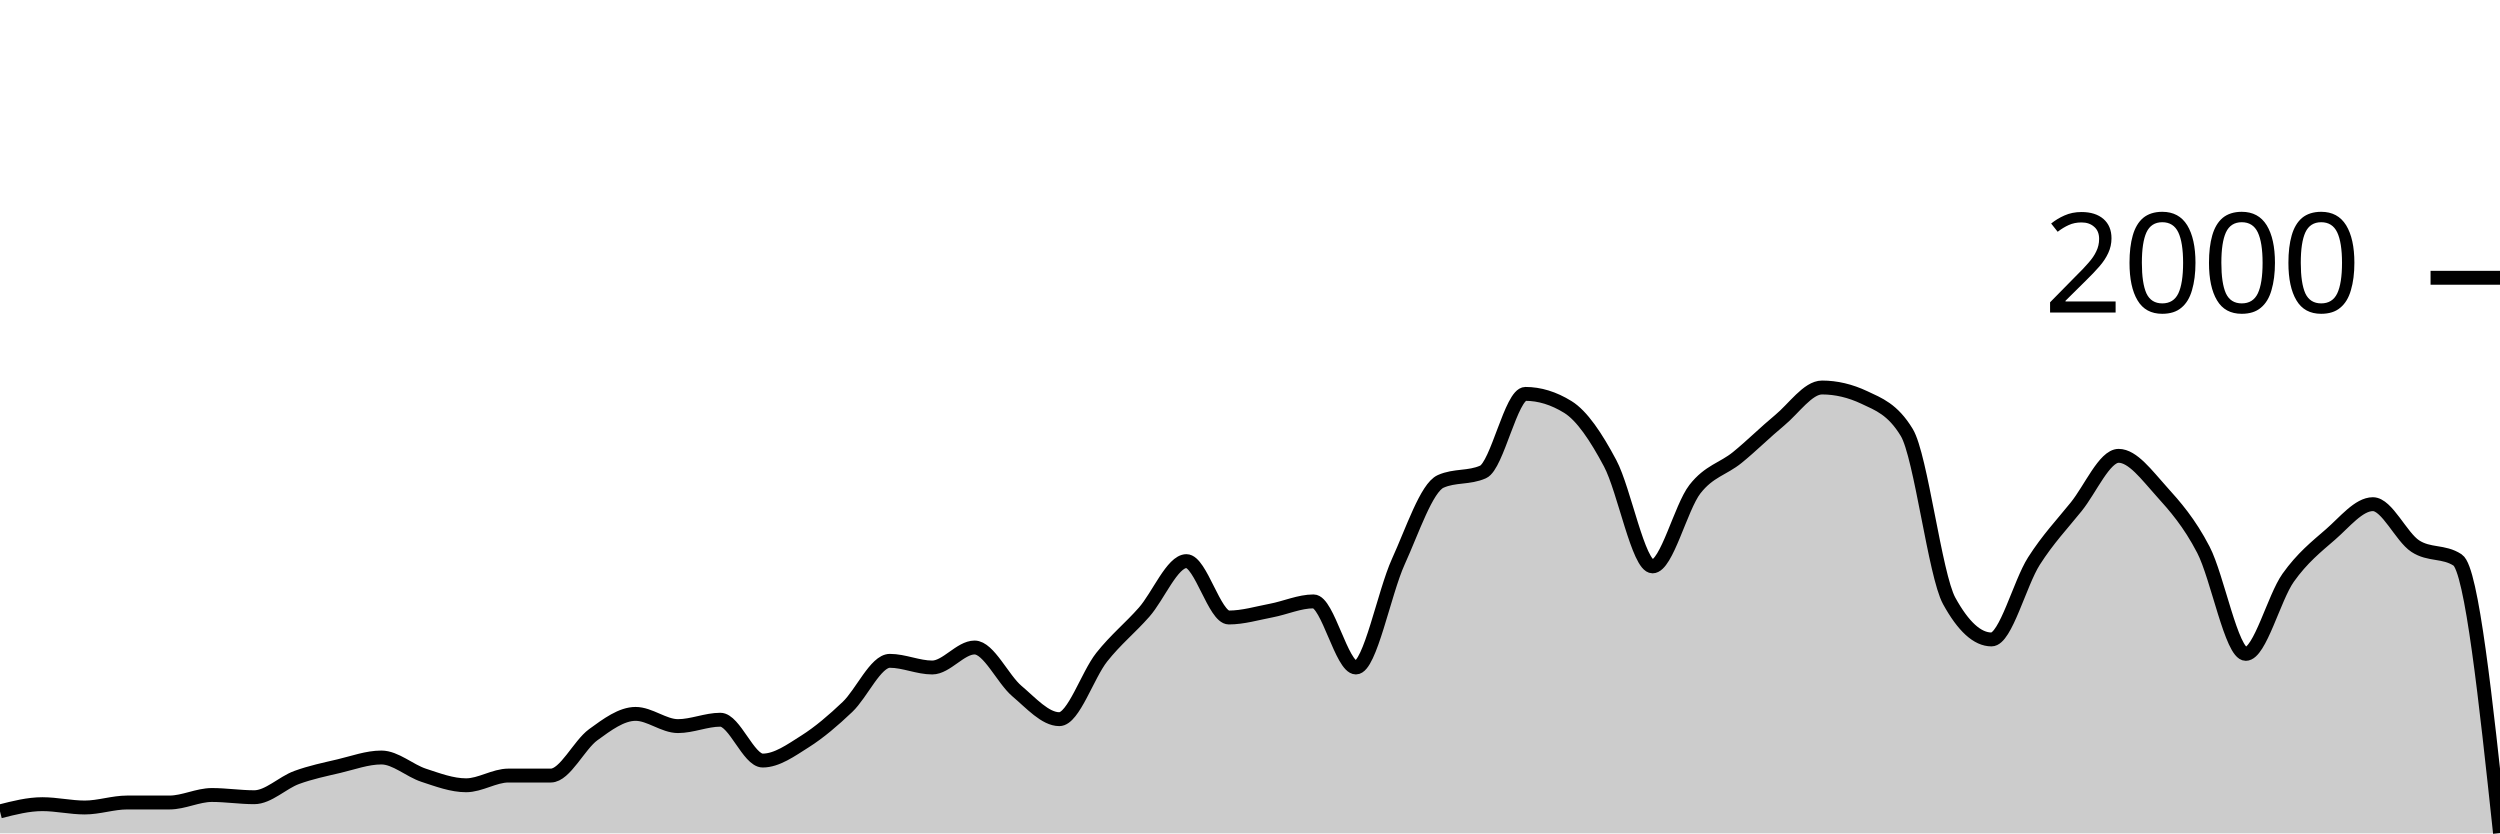
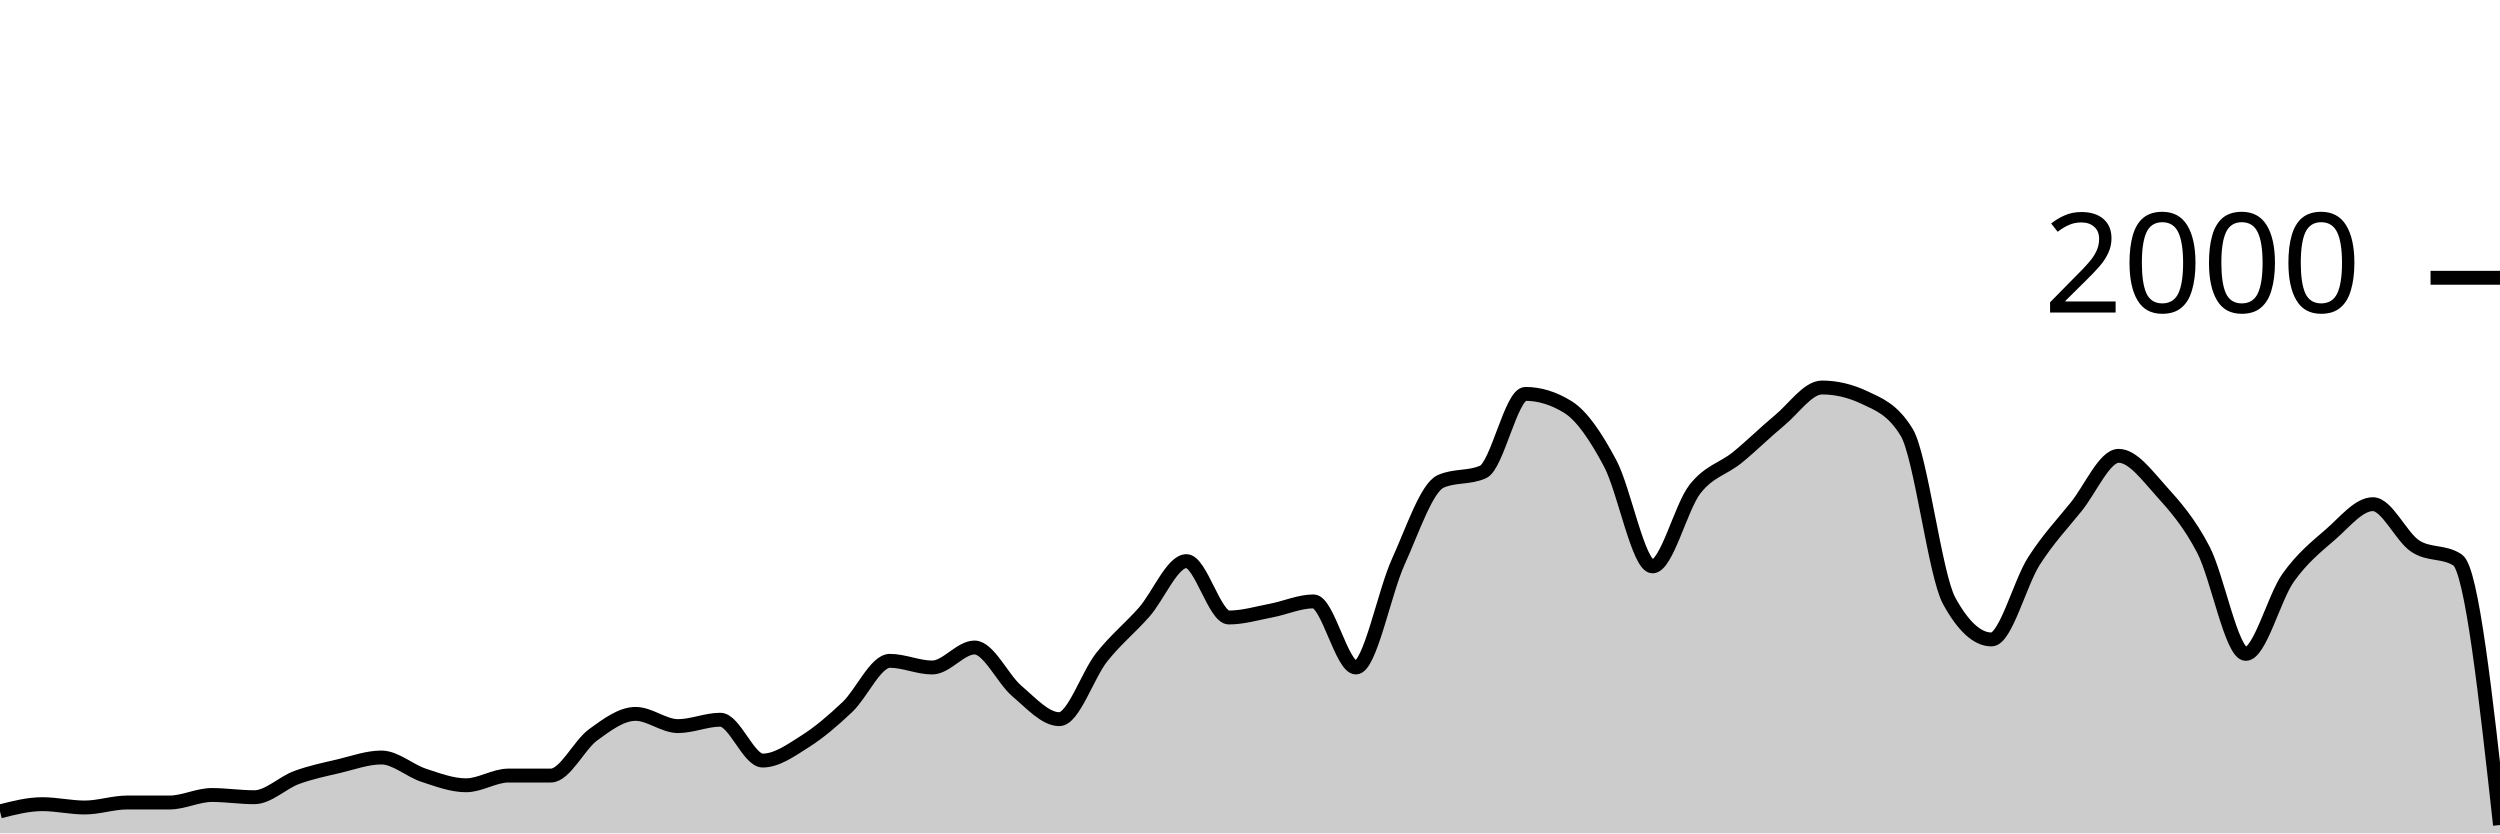
<svg xmlns="http://www.w3.org/2000/svg" viewBox="0 0 180 60">
  <g transform="translate(0,20)">
-     <path class="area" fill="rgba(0, 0, 0, 0.2)" d="M0,38.42C1.017,38.16,2.034,37.9,3.051,37.9C4.068,37.9,5.085,38.14,6.102,38.14C7.119,38.14,8.136,37.78,9.153,37.78C10.169,37.78,11.186,37.78,12.203,37.78C13.22,37.78,14.237,37.24,15.254,37.24C16.271,37.24,17.288,37.4,18.305,37.4C19.322,37.4,20.339,36.353,21.356,35.98C22.373,35.607,23.39,35.4,24.407,35.16C25.424,34.92,26.441,34.54,27.458,34.54C28.475,34.54,29.492,35.487,30.508,35.82C31.525,36.153,32.542,36.54,33.559,36.54C34.576,36.54,35.593,35.84,36.61,35.84C37.627,35.84,38.644,35.84,39.661,35.84C40.678,35.84,41.695,33.64,42.712,32.9C43.729,32.16,44.746,31.4,45.763,31.4C46.78,31.4,47.797,32.28,48.814,32.28C49.831,32.28,50.847,31.82,51.864,31.82C52.881,31.82,53.898,34.76,54.915,34.76C55.932,34.76,56.949,34.023,57.966,33.38C58.983,32.737,60,31.867,61.017,30.9C62.034,29.933,63.051,27.58,64.068,27.58C65.085,27.58,66.102,28.06,67.119,28.06C68.136,28.06,69.153,26.62,70.169,26.62C71.186,26.62,72.203,28.9,73.22,29.76C74.237,30.62,75.254,31.78,76.271,31.78C77.288,31.78,78.305,28.603,79.322,27.32C80.339,26.037,81.356,25.233,82.373,24.08C83.39,22.927,84.407,20.4,85.424,20.4C86.441,20.4,87.458,24.46,88.475,24.46C89.492,24.46,90.508,24.153,91.525,23.96C92.542,23.767,93.559,23.3,94.576,23.3C95.593,23.3,96.61,28.06,97.627,28.06C98.644,28.06,99.661,22.673,100.678,20.44C101.695,18.207,102.712,15.113,103.729,14.66C104.746,14.207,105.763,14.433,106.78,13.98C107.797,13.527,108.814,8.36,109.831,8.36C110.847,8.36,111.864,8.673,112.881,9.3C113.898,9.927,114.915,11.447,115.932,13.36C116.949,15.273,117.966,20.78,118.983,20.78C120,20.78,121.017,16.527,122.034,15.22C123.051,13.913,124.068,13.767,125.085,12.94C126.102,12.113,127.119,11.1,128.136,10.26C129.153,9.42,130.169,7.9,131.186,7.9C132.203,7.9,133.22,8.14,134.237,8.62C135.254,9.1,136.271,9.46,137.288,11.14C138.305,12.82,139.322,21.407,140.339,23.26C141.356,25.113,142.373,26.04,143.39,26.04C144.407,26.04,145.424,21.993,146.441,20.4C147.458,18.807,148.475,17.743,149.492,16.48C150.508,15.217,151.525,12.82,152.542,12.82C153.559,12.82,154.576,14.213,155.593,15.34C156.61,16.467,157.627,17.623,158.644,19.58C159.661,21.537,160.678,27.08,161.695,27.08C162.712,27.08,163.729,23.033,164.746,21.6C165.763,20.167,166.78,19.363,167.797,18.48C168.814,17.597,169.831,16.3,170.847,16.3C171.864,16.3,172.881,18.653,173.898,19.32C174.915,19.987,175.932,19.653,176.949,20.32C177.966,20.987,178.983,30.483,180,39.98L180,40C178.983,40,177.966,40,176.949,40C175.932,40,174.915,40,173.898,40C172.881,40,171.864,40,170.847,40C169.831,40,168.814,40,167.797,40C166.78,40,165.763,40,164.746,40C163.729,40,162.712,40,161.695,40C160.678,40,159.661,40,158.644,40C157.627,40,156.61,40,155.593,40C154.576,40,153.559,40,152.542,40C151.525,40,150.508,40,149.492,40C148.475,40,147.458,40,146.441,40C145.424,40,144.407,40,143.39,40C142.373,40,141.356,40,140.339,40C139.322,40,138.305,40,137.288,40C136.271,40,135.254,40,134.237,40C133.22,40,132.203,40,131.186,40C130.169,40,129.153,40,128.136,40C127.119,40,126.102,40,125.085,40C124.068,40,123.051,40,122.034,40C121.017,40,120,40,118.983,40C117.966,40,116.949,40,115.932,40C114.915,40,113.898,40,112.881,40C111.864,40,110.847,40,109.831,40C108.814,40,107.797,40,106.78,40C105.763,40,104.746,40,103.729,40C102.712,40,101.695,40,100.678,40C99.661,40,98.644,40,97.627,40C96.61,40,95.593,40,94.576,40C93.559,40,92.542,40,91.525,40C90.508,40,89.492,40,88.475,40C87.458,40,86.441,40,85.424,40C84.407,40,83.39,40,82.373,40C81.356,40,80.339,40,79.322,40C78.305,40,77.288,40,76.271,40C75.254,40,74.237,40,73.22,40C72.203,40,71.186,40,70.169,40C69.153,40,68.136,40,67.119,40C66.102,40,65.085,40,64.068,40C63.051,40,62.034,40,61.017,40C60,40,58.983,40,57.966,40C56.949,40,55.932,40,54.915,40C53.898,40,52.881,40,51.864,40C50.847,40,49.831,40,48.814,40C47.797,40,46.78,40,45.763,40C44.746,40,43.729,40,42.712,40C41.695,40,40.678,40,39.661,40C38.644,40,37.627,40,36.61,40C35.593,40,34.576,40,33.559,40C32.542,40,31.525,40,30.508,40C29.492,40,28.475,40,27.458,40C26.441,40,25.424,40,24.407,40C23.39,40,22.373,40,21.356,40C20.339,40,19.322,40,18.305,40C17.288,40,16.271,40,15.254,40C14.237,40,13.22,40,12.203,40C11.186,40,10.169,40,9.153,40C8.136,40,7.119,40,6.102,40C5.085,40,4.068,40,3.051,40C2.034,40,1.017,40,0,40Z" />
-     <path class="line" stroke="black" fill="none" d="M0,38.42C1.017,38.16,2.034,37.9,3.051,37.9C4.068,37.9,5.085,38.14,6.102,38.14C7.119,38.14,8.136,37.78,9.153,37.78C10.169,37.78,11.186,37.78,12.203,37.78C13.22,37.78,14.237,37.24,15.254,37.24C16.271,37.24,17.288,37.4,18.305,37.4C19.322,37.4,20.339,36.353,21.356,35.98C22.373,35.607,23.39,35.4,24.407,35.16C25.424,34.92,26.441,34.54,27.458,34.54C28.475,34.54,29.492,35.487,30.508,35.82C31.525,36.153,32.542,36.54,33.559,36.54C34.576,36.54,35.593,35.84,36.61,35.84C37.627,35.84,38.644,35.84,39.661,35.84C40.678,35.84,41.695,33.64,42.712,32.9C43.729,32.16,44.746,31.4,45.763,31.4C46.78,31.4,47.797,32.28,48.814,32.28C49.831,32.28,50.847,31.82,51.864,31.82C52.881,31.82,53.898,34.76,54.915,34.76C55.932,34.76,56.949,34.023,57.966,33.38C58.983,32.737,60,31.867,61.017,30.9C62.034,29.933,63.051,27.58,64.068,27.58C65.085,27.58,66.102,28.06,67.119,28.06C68.136,28.06,69.153,26.62,70.169,26.62C71.186,26.62,72.203,28.9,73.22,29.76C74.237,30.62,75.254,31.78,76.271,31.78C77.288,31.78,78.305,28.603,79.322,27.32C80.339,26.037,81.356,25.233,82.373,24.08C83.39,22.927,84.407,20.4,85.424,20.4C86.441,20.4,87.458,24.46,88.475,24.46C89.492,24.46,90.508,24.153,91.525,23.96C92.542,23.767,93.559,23.3,94.576,23.3C95.593,23.3,96.61,28.06,97.627,28.06C98.644,28.06,99.661,22.673,100.678,20.44C101.695,18.207,102.712,15.113,103.729,14.66C104.746,14.207,105.763,14.433,106.78,13.98C107.797,13.527,108.814,8.36,109.831,8.36C110.847,8.36,111.864,8.673,112.881,9.3C113.898,9.927,114.915,11.447,115.932,13.36C116.949,15.273,117.966,20.78,118.983,20.78C120,20.78,121.017,16.527,122.034,15.22C123.051,13.913,124.068,13.767,125.085,12.94C126.102,12.113,127.119,11.1,128.136,10.26C129.153,9.42,130.169,7.9,131.186,7.9C132.203,7.9,133.22,8.14,134.237,8.62C135.254,9.1,136.271,9.46,137.288,11.14C138.305,12.82,139.322,21.407,140.339,23.26C141.356,25.113,142.373,26.04,143.39,26.04C144.407,26.04,145.424,21.993,146.441,20.4C147.458,18.807,148.475,17.743,149.492,16.48C150.508,15.217,151.525,12.82,152.542,12.82C153.559,12.82,154.576,14.213,155.593,15.34C156.61,16.467,157.627,17.623,158.644,19.58C159.661,21.537,160.678,27.08,161.695,27.08C162.712,27.08,163.729,23.033,164.746,21.6C165.763,20.167,166.78,19.363,167.797,18.48C168.814,17.597,169.831,16.3,170.847,16.3C171.864,16.3,172.881,18.653,173.898,19.32C174.915,19.987,175.932,19.653,176.949,20.32C177.966,20.987,178.983,30.483,180,39.98" />
+     <path class="area" fill="rgba(0, 0, 0, 0.2)" d="M0,38.42C1.017,38.16,2.034,37.9,3.051,37.9C4.068,37.9,5.085,38.14,6.102,38.14C7.119,38.14,8.136,37.78,9.153,37.78C10.169,37.78,11.186,37.78,12.203,37.78C13.22,37.78,14.237,37.24,15.254,37.24C16.271,37.24,17.288,37.4,18.305,37.4C19.322,37.4,20.339,36.353,21.356,35.98C22.373,35.607,23.39,35.4,24.407,35.16C25.424,34.92,26.441,34.54,27.458,34.54C28.475,34.54,29.492,35.487,30.508,35.82C31.525,36.153,32.542,36.54,33.559,36.54C34.576,36.54,35.593,35.84,36.61,35.84C37.627,35.84,38.644,35.84,39.661,35.84C40.678,35.84,41.695,33.64,42.712,32.9C43.729,32.16,44.746,31.4,45.763,31.4C46.78,31.4,47.797,32.28,48.814,32.28C49.831,32.28,50.847,31.82,51.864,31.82C52.881,31.82,53.898,34.76,54.915,34.76C55.932,34.76,56.949,34.023,57.966,33.38C58.983,32.737,60,31.867,61.017,30.9C62.034,29.933,63.051,27.58,64.068,27.58C65.085,27.58,66.102,28.06,67.119,28.06C68.136,28.06,69.153,26.62,70.169,26.62C71.186,26.62,72.203,28.9,73.22,29.76C74.237,30.62,75.254,31.78,76.271,31.78C77.288,31.78,78.305,28.603,79.322,27.32C80.339,26.037,81.356,25.233,82.373,24.08C83.39,22.927,84.407,20.4,85.424,20.4C86.441,20.4,87.458,24.46,88.475,24.46C89.492,24.46,90.508,24.153,91.525,23.96C92.542,23.767,93.559,23.3,94.576,23.3C95.593,23.3,96.61,28.06,97.627,28.06C98.644,28.06,99.661,22.673,100.678,20.44C101.695,18.207,102.712,15.113,103.729,14.66C104.746,14.207,105.763,14.433,106.78,13.98C107.797,13.527,108.814,8.36,109.831,8.36C110.847,8.36,111.864,8.673,112.881,9.3C113.898,9.927,114.915,11.447,115.932,13.36C116.949,15.273,117.966,20.78,118.983,20.78C120,20.78,121.017,16.527,122.034,15.22C123.051,13.913,124.068,13.767,125.085,12.94C126.102,12.113,127.119,11.1,128.136,10.26C129.153,9.42,130.169,7.9,131.186,7.9C132.203,7.9,133.22,8.14,134.237,8.62C135.254,9.1,136.271,9.46,137.288,11.14C138.305,12.82,139.322,21.407,140.339,23.26C141.356,25.113,142.373,26.04,143.39,26.04C144.407,26.04,145.424,21.993,146.441,20.4C147.458,18.807,148.475,17.743,149.492,16.48C150.508,15.217,151.525,12.82,152.542,12.82C153.559,12.82,154.576,14.213,155.593,15.34C156.61,16.467,157.627,17.623,158.644,19.58C159.661,21.537,160.678,27.08,161.695,27.08C162.712,27.08,163.729,23.033,164.746,21.6C165.763,20.167,166.78,19.363,167.797,18.48C168.814,17.597,169.831,16.3,170.847,16.3C171.864,16.3,172.881,18.653,173.898,19.32C174.915,19.987,175.932,19.653,176.949,20.32C177.966,20.987,178.983,30.193,180,39.4L180,40C178.983,40,177.966,40,176.949,40C175.932,40,174.915,40,173.898,40C172.881,40,171.864,40,170.847,40C169.831,40,168.814,40,167.797,40C166.78,40,165.763,40,164.746,40C163.729,40,162.712,40,161.695,40C160.678,40,159.661,40,158.644,40C157.627,40,156.61,40,155.593,40C154.576,40,153.559,40,152.542,40C151.525,40,150.508,40,149.492,40C148.475,40,147.458,40,146.441,40C145.424,40,144.407,40,143.39,40C142.373,40,141.356,40,140.339,40C139.322,40,138.305,40,137.288,40C136.271,40,135.254,40,134.237,40C133.22,40,132.203,40,131.186,40C130.169,40,129.153,40,128.136,40C127.119,40,126.102,40,125.085,40C124.068,40,123.051,40,122.034,40C121.017,40,120,40,118.983,40C117.966,40,116.949,40,115.932,40C114.915,40,113.898,40,112.881,40C111.864,40,110.847,40,109.831,40C108.814,40,107.797,40,106.78,40C105.763,40,104.746,40,103.729,40C102.712,40,101.695,40,100.678,40C99.661,40,98.644,40,97.627,40C96.61,40,95.593,40,94.576,40C93.559,40,92.542,40,91.525,40C90.508,40,89.492,40,88.475,40C87.458,40,86.441,40,85.424,40C84.407,40,83.39,40,82.373,40C81.356,40,80.339,40,79.322,40C78.305,40,77.288,40,76.271,40C75.254,40,74.237,40,73.22,40C72.203,40,71.186,40,70.169,40C69.153,40,68.136,40,67.119,40C66.102,40,65.085,40,64.068,40C63.051,40,62.034,40,61.017,40C60,40,58.983,40,57.966,40C56.949,40,55.932,40,54.915,40C53.898,40,52.881,40,51.864,40C50.847,40,49.831,40,48.814,40C47.797,40,46.78,40,45.763,40C44.746,40,43.729,40,42.712,40C41.695,40,40.678,40,39.661,40C38.644,40,37.627,40,36.61,40C35.593,40,34.576,40,33.559,40C32.542,40,31.525,40,30.508,40C29.492,40,28.475,40,27.458,40C26.441,40,25.424,40,24.407,40C23.39,40,22.373,40,21.356,40C20.339,40,19.322,40,18.305,40C17.288,40,16.271,40,15.254,40C14.237,40,13.22,40,12.203,40C11.186,40,10.169,40,9.153,40C8.136,40,7.119,40,6.102,40C5.085,40,4.068,40,3.051,40C2.034,40,1.017,40,0,40Z" />
+     <path class="line" stroke="black" fill="none" d="M0,38.42C1.017,38.16,2.034,37.9,3.051,37.9C4.068,37.9,5.085,38.14,6.102,38.14C7.119,38.14,8.136,37.78,9.153,37.78C10.169,37.78,11.186,37.78,12.203,37.78C13.22,37.78,14.237,37.24,15.254,37.24C16.271,37.24,17.288,37.4,18.305,37.4C19.322,37.4,20.339,36.353,21.356,35.98C22.373,35.607,23.39,35.4,24.407,35.16C25.424,34.92,26.441,34.54,27.458,34.54C28.475,34.54,29.492,35.487,30.508,35.82C31.525,36.153,32.542,36.54,33.559,36.54C34.576,36.54,35.593,35.84,36.61,35.84C37.627,35.84,38.644,35.84,39.661,35.84C40.678,35.84,41.695,33.64,42.712,32.9C43.729,32.16,44.746,31.4,45.763,31.4C46.78,31.4,47.797,32.28,48.814,32.28C49.831,32.28,50.847,31.82,51.864,31.82C52.881,31.82,53.898,34.76,54.915,34.76C55.932,34.76,56.949,34.023,57.966,33.38C58.983,32.737,60,31.867,61.017,30.9C62.034,29.933,63.051,27.58,64.068,27.58C65.085,27.58,66.102,28.06,67.119,28.06C68.136,28.06,69.153,26.62,70.169,26.62C71.186,26.62,72.203,28.9,73.22,29.76C74.237,30.62,75.254,31.78,76.271,31.78C77.288,31.78,78.305,28.603,79.322,27.32C80.339,26.037,81.356,25.233,82.373,24.08C83.39,22.927,84.407,20.4,85.424,20.4C86.441,20.4,87.458,24.46,88.475,24.46C89.492,24.46,90.508,24.153,91.525,23.96C92.542,23.767,93.559,23.3,94.576,23.3C95.593,23.3,96.61,28.06,97.627,28.06C98.644,28.06,99.661,22.673,100.678,20.44C101.695,18.207,102.712,15.113,103.729,14.66C104.746,14.207,105.763,14.433,106.78,13.98C107.797,13.527,108.814,8.36,109.831,8.36C110.847,8.36,111.864,8.673,112.881,9.3C113.898,9.927,114.915,11.447,115.932,13.36C116.949,15.273,117.966,20.78,118.983,20.78C120,20.78,121.017,16.527,122.034,15.22C123.051,13.913,124.068,13.767,125.085,12.94C126.102,12.113,127.119,11.1,128.136,10.26C129.153,9.42,130.169,7.9,131.186,7.9C132.203,7.9,133.22,8.14,134.237,8.62C135.254,9.1,136.271,9.46,137.288,11.14C138.305,12.82,139.322,21.407,140.339,23.26C141.356,25.113,142.373,26.04,143.39,26.04C144.407,26.04,145.424,21.993,146.441,20.4C147.458,18.807,148.475,17.743,149.492,16.48C150.508,15.217,151.525,12.82,152.542,12.82C153.559,12.82,154.576,14.213,155.593,15.34C156.61,16.467,157.627,17.623,158.644,19.58C159.661,21.537,160.678,27.08,161.695,27.08C162.712,27.08,163.729,23.033,164.746,21.6C165.763,20.167,166.78,19.363,167.797,18.48C168.814,17.597,169.831,16.3,170.847,16.3C171.864,16.3,172.881,18.653,173.898,19.32C174.915,19.987,175.932,19.653,176.949,20.32C177.966,20.987,178.983,30.193,180,39.4" />
    <path class="axis-ceiling" stroke-width="1" stroke="black" fill="none" d="M175,0L180,0" />
    <text class="axis-ceiling-label" font-family="sans-serif" text-anchor="end" font-size="10px" x="170" y="2.5">2000</text>
  </g>
</svg>
